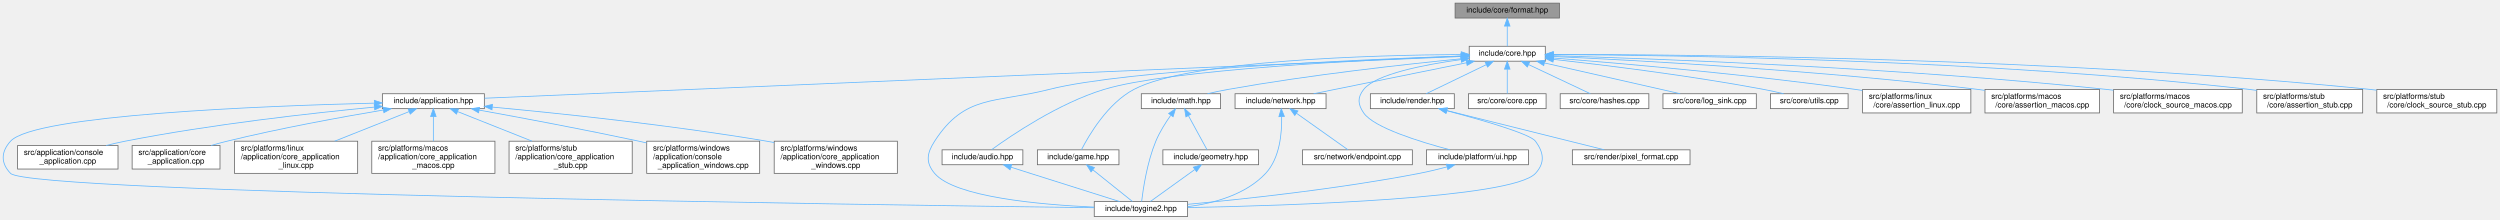
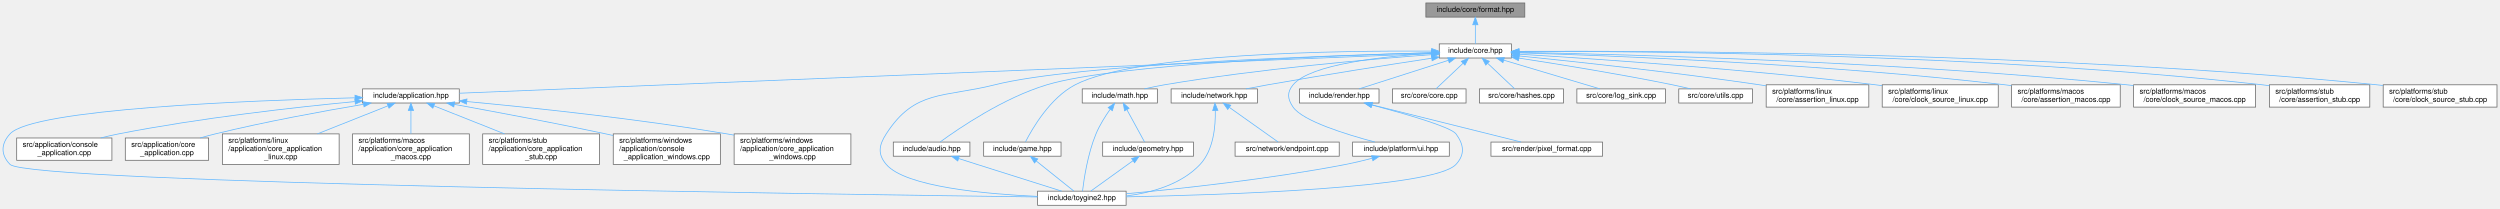
- <svg xmlns="http://www.w3.org/2000/svg" xmlns:xlink="http://www.w3.org/1999/xlink" width="3187pt" height="280pt" viewBox="0.00 0.00 3186.89 280.00">
+ <svg xmlns="http://www.w3.org/2000/svg" xmlns:xlink="http://www.w3.org/1999/xlink" width="3361pt" height="280pt" viewBox="0.00 0.00 3360.89 280.00">
  <g id="page0,1_graph0" class="graph" transform="scale(1 1) rotate(0) translate(4 276)">
    <g id="Node000001" class="node">
      <g id="a_Node000001">
        <a xlink:title="Format functions for substituting arguments into {} and {N} placeholders.">
-           <polygon fill="#999999" stroke="#666666" points="1983.89,-272 1850.89,-272 1850.89,-253 1983.89,-253 1983.89,-272" />
-           <text text-anchor="middle" x="1917.39" y="-260" font-family="Helvetica,sans-Serif" font-size="10.00">include/core/format.hpp</text>
+           <polygon fill="#999999" stroke="#666666" points="2045.89,-272 1912.89,-272 1912.89,-253 2045.89,-253 2045.89,-272" />
+           <text text-anchor="middle" x="1979.39" y="-260" font-family="Helvetica,sans-Serif" font-size="10.00">include/core/format.hpp</text>
        </a>
      </g>
    </g>
    <g id="Node000002" class="node">
      <g id="a_Node000002">
        <a xlink:href="../../da/d47/core_8hpp.html" target="_top" xlink:title="Umbrella header for the engine core module.">
-           <polygon fill="white" stroke="#666666" points="1965.89,-217 1868.89,-217 1868.89,-198 1965.89,-198 1965.89,-217" />
-           <text text-anchor="middle" x="1917.39" y="-205" font-family="Helvetica,sans-Serif" font-size="10.00">include/core.hpp</text>
+           <polygon fill="white" stroke="#666666" points="2027.89,-217 1930.89,-217 1930.89,-198 2027.89,-198 2027.89,-217" />
+           <text text-anchor="middle" x="1979.39" y="-205" font-family="Helvetica,sans-Serif" font-size="10.00">include/core.hpp</text>
        </a>
      </g>
    </g>
    <g id="edge1_Node000001_Node000002" class="edge">
      <g id="a_edge1_Node000001_Node000002">
        <a xlink:title=" ">
-           <path fill="none" stroke="#63b8ff" d="M1917.39,-242.66C1917.39,-233.93 1917.39,-223.99 1917.39,-217.09" />
-           <polygon fill="#63b8ff" stroke="#63b8ff" points="1913.89,-242.75 1917.39,-252.75 1920.89,-242.75 1913.89,-242.75" />
+           <path fill="none" stroke="#63b8ff" d="M1979.39,-242.66C1979.39,-233.93 1979.39,-223.99 1979.39,-217.09" />
+           <polygon fill="#63b8ff" stroke="#63b8ff" points="1975.89,-242.75 1979.39,-252.75 1982.89,-242.75 1975.89,-242.75" />
        </a>
      </g>
    </g>
    <g id="Node000003" class="node">
      <g id="a_Node000003">
        <a xlink:href="../../d4/d01/application_8hpp.html" target="_top" xlink:title="Umbrella header for the application module.">
          <polygon fill="white" stroke="#666666" points="613.39,-156.5 483.39,-156.5 483.39,-137.5 613.39,-137.5 613.39,-156.5" />
          <text text-anchor="middle" x="548.39" y="-144.5" font-family="Helvetica,sans-Serif" font-size="10.00">include/application.hpp</text>
        </a>
      </g>
    </g>
    <g id="edge2_Node000002_Node000003" class="edge">
      <g id="a_edge2_Node000002_Node000003">
        <a xlink:title=" ">
-           <path fill="none" stroke="#63b8ff" d="M1858.5,-203.98C1635.92,-194.47 846.83,-160.75 613.7,-150.79" />
-           <polygon fill="#63b8ff" stroke="#63b8ff" points="1858.52,-207.49 1868.66,-204.42 1858.82,-200.49 1858.52,-207.49" />
+           <path fill="none" stroke="#63b8ff" d="M1920.37,-204.09C1690.28,-194.68 854.31,-160.51 613.63,-150.67" />
+           <polygon fill="#63b8ff" stroke="#63b8ff" points="1920.41,-207.59 1930.54,-204.5 1920.69,-200.6 1920.41,-207.59" />
        </a>
      </g>
    </g>
    <g id="Node000004" class="node">
      <g id="a_Node000004">
        <a xlink:href="../../d8/d8c/toygine2_8hpp.html" target="_top" xlink:title="Main umbrella header for the engine.">
          <polygon fill="white" stroke="#666666" points="1509.89,-19 1390.89,-19 1390.89,0 1509.89,0 1509.89,-19" />
          <text text-anchor="middle" x="1450.39" y="-7" font-family="Helvetica,sans-Serif" font-size="10.00">include/toygine2.hpp</text>
        </a>
      </g>
    </g>
    <g id="edge27_Node000002_Node000004" class="edge">
      <g id="a_edge27_Node000002_Node000004">
        <a xlink:title=" ">
-           <path fill="none" stroke="#63b8ff" d="M1858.29,-204.6C1730.38,-200.07 1431.48,-187.08 1333.39,-162 1264.39,-144.36 1226,-155.83 1187.39,-96 1177.5,-80.69 1175.62,-68.92 1187.39,-55 1212.9,-24.8 1321.38,-15.09 1390.8,-11.97" />
-           <polygon fill="#63b8ff" stroke="#63b8ff" points="1858.55,-208.11 1868.67,-204.96 1858.79,-201.12 1858.55,-208.11" />
+           <path fill="none" stroke="#63b8ff" d="M1920.45,-205.11C1782.82,-201.43 1443.62,-189.76 1333.39,-162 1264.33,-144.61 1226,-155.83 1187.39,-96 1177.5,-80.69 1175.62,-68.92 1187.39,-55 1212.9,-24.8 1321.38,-15.09 1390.8,-11.97" />
+           <polygon fill="#63b8ff" stroke="#63b8ff" points="1920.7,-208.62 1930.79,-205.38 1920.89,-201.62 1920.7,-208.62" />
        </a>
      </g>
    </g>
    <g id="Node000012" class="node">
      <g id="a_Node000012">
        <a xlink:href="../../d1/d71/audio_8hpp.html" target="_top" xlink:title="Umbrella header for the audio module.">
          <polygon fill="white" stroke="#666666" points="1299.89,-85 1196.89,-85 1196.89,-66 1299.89,-66 1299.89,-85" />
          <text text-anchor="middle" x="1248.39" y="-73" font-family="Helvetica,sans-Serif" font-size="10.00">include/audio.hpp</text>
        </a>
      </g>
    </g>
    <g id="edge11_Node000002_Node000012" class="edge">
      <g id="a_edge11_Node000002_Node000012">
        <a xlink:title=" ">
-           <path fill="none" stroke="#63b8ff" d="M1858.61,-204.48C1742.36,-199.97 1487.09,-187.46 1403.39,-162 1345.46,-144.39 1284.9,-103.25 1260.06,-85.22" />
-           <polygon fill="#63b8ff" stroke="#63b8ff" points="1858.62,-207.98 1868.74,-204.86 1858.88,-200.98 1858.62,-207.98" />
+           <path fill="none" stroke="#63b8ff" d="M1920.48,-205.11C1793.75,-201.61 1498.95,-190.58 1403.39,-162 1345.38,-144.65 1284.86,-103.37 1260.05,-85.27" />
+           <polygon fill="#63b8ff" stroke="#63b8ff" points="1920.67,-208.62 1930.76,-205.39 1920.86,-201.62 1920.67,-208.62" />
        </a>
      </g>
    </g>
    <g id="Node000013" class="node">
      <g id="a_Node000013">
        <a xlink:href="../../d8/d39/game_8hpp.html" target="_top" xlink:title="Umbrella header for the game module.">
          <polygon fill="white" stroke="#666666" points="1422.39,-85 1318.39,-85 1318.39,-66 1422.39,-66 1422.39,-85" />
          <text text-anchor="middle" x="1370.39" y="-73" font-family="Helvetica,sans-Serif" font-size="10.00">include/game.hpp</text>
        </a>
      </g>
    </g>
    <g id="edge13_Node000002_Node000013" class="edge">
      <g id="a_edge13_Node000002_Node000013">
        <a xlink:title=" ">
-           <path fill="none" stroke="#63b8ff" d="M1858.76,-206.54C1747.92,-205.72 1512.39,-199.47 1441.39,-162 1407.77,-144.26 1383.85,-103.19 1374.6,-85.2" />
-           <polygon fill="#63b8ff" stroke="#63b8ff" points="1858.74,-210.04 1868.76,-206.6 1858.78,-203.04 1858.74,-210.04" />
+           <path fill="none" stroke="#63b8ff" d="M1920.34,-207.29C1798.42,-208.02 1523.37,-204.7 1441.39,-162 1407.67,-144.44 1383.8,-103.28 1374.59,-85.23" />
+           <polygon fill="#63b8ff" stroke="#63b8ff" points="1920.63,-210.79 1930.6,-207.22 1920.58,-203.79 1920.63,-210.79" />
        </a>
      </g>
    </g>
    <g id="Node000014" class="node">
      <g id="a_Node000014">
        <a xlink:href="../../d4/d78/math_8hpp.html" target="_top" xlink:title="Umbrella header for the math module.">
          <polygon fill="white" stroke="#666666" points="1551.89,-156.5 1450.89,-156.5 1450.89,-137.5 1551.89,-137.5 1551.89,-156.5" />
          <text text-anchor="middle" x="1501.39" y="-144.5" font-family="Helvetica,sans-Serif" font-size="10.00">include/math.hpp</text>
        </a>
      </g>
    </g>
    <g id="edge15_Node000002_Node000014" class="edge">
      <g id="a_edge15_Node000002_Node000014">
        <a xlink:title=" ">
-           <path fill="none" stroke="#63b8ff" d="M1858.71,-201.07C1787.91,-194.08 1665.41,-180.59 1561.39,-162 1552.86,-160.48 1543.72,-158.52 1535.21,-156.55" />
-           <polygon fill="#63b8ff" stroke="#63b8ff" points="1858.48,-204.56 1868.77,-202.05 1859.16,-197.6 1858.48,-204.56" />
+           <path fill="none" stroke="#63b8ff" d="M1920.83,-202.55C1839.7,-196.57 1688.7,-183.55 1561.39,-162 1552.63,-160.52 1543.25,-158.53 1534.56,-156.51" />
+           <polygon fill="#63b8ff" stroke="#63b8ff" points="1920.62,-206.05 1930.85,-203.28 1921.13,-199.07 1920.62,-206.05" />
        </a>
      </g>
    </g>
    <g id="Node000016" class="node">
      <g id="a_Node000016">
        <a xlink:href="../../d6/d67/network_8hpp.html" target="_top" xlink:title="Umbrella header for the network module.">
          <polygon fill="white" stroke="#666666" points="1686.39,-156.5 1570.39,-156.5 1570.39,-137.5 1686.39,-137.5 1686.39,-156.5" />
          <text text-anchor="middle" x="1628.39" y="-144.5" font-family="Helvetica,sans-Serif" font-size="10.00">include/network.hpp</text>
        </a>
      </g>
    </g>
    <g id="edge19_Node000002_Node000016" class="edge">
      <g id="a_edge19_Node000002_Node000016">
        <a xlink:title=" ">
-           <path fill="none" stroke="#63b8ff" d="M1865.33,-195.96C1809.54,-184.67 1722.06,-166.96 1670.46,-156.52" />
-           <polygon fill="#63b8ff" stroke="#63b8ff" points="1864.87,-199.44 1875.36,-197.99 1866.26,-192.58 1864.87,-199.44" />
+           <path fill="none" stroke="#63b8ff" d="M1920.48,-197.7C1863.95,-189.11 1776.21,-175.41 1700.39,-162 1690.86,-160.31 1680.64,-158.4 1670.98,-156.53" />
+           <polygon fill="#63b8ff" stroke="#63b8ff" points="1920.25,-201.2 1930.67,-199.24 1921.3,-194.28 1920.25,-201.2" />
        </a>
      </g>
    </g>
    <g id="Node000018" class="node">
      <g id="a_Node000018">
        <a xlink:href="../../de/dd6/ui_8hpp.html" target="_top" xlink:title="Umbrella header for platform UI types.">
          <polygon fill="white" stroke="#666666" points="1944.39,-85 1814.39,-85 1814.39,-66 1944.39,-66 1944.39,-85" />
          <text text-anchor="middle" x="1879.39" y="-73" font-family="Helvetica,sans-Serif" font-size="10.00">include/platform/ui.hpp</text>
        </a>
      </g>
    </g>
    <g id="edge22_Node000002_Node000018" class="edge">
      <g id="a_edge22_Node000002_Node000018">
        <a xlink:title=" ">
-           <path fill="none" stroke="#63b8ff" d="M1858.35,-200.03C1810.88,-193.47 1749.68,-181.46 1734.39,-162 1726.15,-151.52 1726.83,-142.98 1734.39,-132 1747.22,-113.35 1805.65,-95.27 1844.31,-85.05" />
-           <polygon fill="#63b8ff" stroke="#63b8ff" points="1858.18,-203.54 1868.55,-201.39 1859.1,-196.6 1858.18,-203.54" />
+           <path fill="none" stroke="#63b8ff" d="M1920.7,-204.22C1855.91,-200.33 1757.66,-189.88 1734.39,-162 1725.84,-151.76 1726.83,-142.98 1734.39,-132 1747.22,-113.35 1805.65,-95.27 1844.31,-85.05" />
+           <polygon fill="#63b8ff" stroke="#63b8ff" points="1920.61,-207.72 1930.8,-204.79 1921.01,-200.74 1920.61,-207.72" />
        </a>
      </g>
    </g>
    <g id="Node000019" class="node">
      <g id="a_Node000019">
        <a xlink:href="../../d6/d4b/render_8hpp.html" target="_top" xlink:title="Umbrella header for the render module.">
          <polygon fill="white" stroke="#666666" points="1849.89,-156.5 1742.89,-156.5 1742.89,-137.5 1849.89,-137.5 1849.89,-156.5" />
          <text text-anchor="middle" x="1796.39" y="-144.5" font-family="Helvetica,sans-Serif" font-size="10.00">include/render.hpp</text>
        </a>
      </g>
    </g>
    <g id="edge24_Node000002_Node000019" class="edge">
      <g id="a_edge24_Node000002_Node000019">
        <a xlink:title=" ">
-           <path fill="none" stroke="#63b8ff" d="M1890.77,-193.63C1867.44,-182.35 1834.17,-166.27 1814,-156.52" />
-           <polygon fill="#63b8ff" stroke="#63b8ff" points="1889.26,-196.79 1899.79,-197.99 1892.31,-190.49 1889.26,-196.79" />
+           <path fill="none" stroke="#63b8ff" d="M1942.84,-194.82C1907.44,-183.5 1854.62,-166.62 1823.03,-156.52" />
+           <polygon fill="#63b8ff" stroke="#63b8ff" points="1942.18,-198.28 1952.78,-197.99 1944.32,-191.61 1942.18,-198.28" />
        </a>
      </g>
    </g>
    <g id="Node000021" class="node">
      <g id="a_Node000021">
        <a xlink:href="../../da/de0/core_8cpp.html" target="_top" xlink:title="Implementation of toy::initialize() and toy::deInitialize() lifecycle functions.">
          <polygon fill="white" stroke="#666666" points="1966.89,-156.5 1867.89,-156.5 1867.89,-137.5 1966.89,-137.5 1966.89,-156.5" />
          <text text-anchor="middle" x="1917.39" y="-144.5" font-family="Helvetica,sans-Serif" font-size="10.00">src/core/core.cpp</text>
        </a>
      </g>
    </g>
    <g id="edge28_Node000002_Node000021" class="edge">
      <g id="a_edge28_Node000002_Node000021">
        <a xlink:title=" ">
-           <path fill="none" stroke="#63b8ff" d="M1917.39,-187.66C1917.39,-177.24 1917.39,-164.8 1917.39,-156.67" />
-           <polygon fill="#63b8ff" stroke="#63b8ff" points="1913.89,-187.87 1917.39,-197.87 1920.89,-187.87 1913.89,-187.87" />
+           <path fill="none" stroke="#63b8ff" d="M1962.86,-190.91C1951.24,-179.94 1936.11,-165.67 1926.57,-156.67" />
+           <polygon fill="#63b8ff" stroke="#63b8ff" points="1960.56,-193.55 1970.24,-197.87 1965.37,-188.46 1960.56,-193.55" />
        </a>
      </g>
    </g>
    <g id="Node000022" class="node">
      <g id="a_Node000022">
        <a xlink:href="../../db/d2d/hashes_8cpp.html" target="_top" xlink:title="Table-driven implementations of toy::crc8(), toy::crc16(), and toy::crc32().">
          <polygon fill="white" stroke="#666666" points="2097.89,-156.5 1984.89,-156.5 1984.89,-137.5 2097.89,-137.5 2097.89,-156.5" />
          <text text-anchor="middle" x="2041.39" y="-144.5" font-family="Helvetica,sans-Serif" font-size="10.00">src/core/hashes.cpp</text>
        </a>
      </g>
    </g>
    <g id="edge29_Node000002_Node000022" class="edge">
      <g id="a_edge29_Node000002_Node000022">
        <a xlink:title=" ">
-           <path fill="none" stroke="#63b8ff" d="M1944.66,-193.63C1968.57,-182.35 2002.66,-166.27 2023.33,-156.52" />
-           <polygon fill="#63b8ff" stroke="#63b8ff" points="1942.97,-190.56 1935.42,-197.99 1945.95,-196.89 1942.97,-190.56" />
+           <path fill="none" stroke="#63b8ff" d="M1995.91,-190.91C2007.53,-179.94 2022.66,-165.67 2032.2,-156.67" />
+           <polygon fill="#63b8ff" stroke="#63b8ff" points="1993.41,-188.46 1988.53,-197.87 1998.21,-193.55 1993.41,-188.46" />
        </a>
      </g>
    </g>
    <g id="Node000023" class="node">
      <g id="a_Node000023">
        <a xlink:href="../../d2/d51/log__sink_8cpp.html" target="_top" xlink:title="Out-of-line definitions for toy::log::ISink.">
          <polygon fill="white" stroke="#666666" points="2234.89,-156.5 2115.89,-156.5 2115.89,-137.5 2234.89,-137.5 2234.89,-156.5" />
          <text text-anchor="middle" x="2175.39" y="-144.5" font-family="Helvetica,sans-Serif" font-size="10.00">src/core/log_sink.cpp</text>
        </a>
      </g>
    </g>
    <g id="edge30_Node000002_Node000023" class="edge">
      <g id="a_edge30_Node000002_Node000023">
        <a xlink:title=" ">
-           <path fill="none" stroke="#63b8ff" d="M1964.79,-195.75C2014.63,-184.45 2092.04,-166.9 2137.82,-156.52" />
-           <polygon fill="#63b8ff" stroke="#63b8ff" points="1963.88,-192.37 1954.9,-197.99 1965.43,-199.2 1963.88,-192.37" />
+           <path fill="none" stroke="#63b8ff" d="M2017.55,-195.11C2055.46,-183.79 2112.72,-166.7 2146.85,-156.52" />
+           <polygon fill="#63b8ff" stroke="#63b8ff" points="2016.47,-191.78 2007.89,-197.99 2018.47,-198.49 2016.47,-191.78" />
        </a>
      </g>
    </g>
    <g id="Node000024" class="node">
      <g id="a_Node000024">
        <a xlink:href="../../de/d06/utils_8cpp.html" target="_top" xlink:title="Definitions for string, encoding, and number utilities declared in core/utils.hpp.">
          <polygon fill="white" stroke="#666666" points="2351.89,-156.5 2252.89,-156.5 2252.89,-137.5 2351.89,-137.5 2351.89,-156.5" />
          <text text-anchor="middle" x="2302.39" y="-144.5" font-family="Helvetica,sans-Serif" font-size="10.00">src/core/utils.cpp</text>
        </a>
      </g>
    </g>
    <g id="edge31_Node000002_Node000024" class="edge">
      <g id="a_edge31_Node000002_Node000024">
        <a xlink:title=" ">
-           <path fill="none" stroke="#63b8ff" d="M1976.27,-200.31C2041.96,-192.98 2151.26,-179.53 2244.39,-162 2252.63,-160.45 2261.47,-158.48 2269.69,-156.51" />
-           <polygon fill="#63b8ff" stroke="#63b8ff" points="1975.67,-196.86 1966.11,-201.43 1976.44,-203.81 1975.67,-196.86" />
+           <path fill="none" stroke="#63b8ff" d="M2037.98,-197.87C2091.83,-189.66 2173.75,-176.44 2244.39,-162 2252.3,-160.38 2260.78,-158.45 2268.74,-156.55" />
+           <polygon fill="#63b8ff" stroke="#63b8ff" points="2037.29,-194.44 2027.93,-199.4 2038.34,-201.36 2037.29,-194.44" />
        </a>
      </g>
    </g>
    <g id="Node000025" class="node">
      <g id="a_Node000025">
        <a xlink:href="../../df/de5/assertion__linux_8cpp.html" target="_top" xlink:title="Linux implementation of the toy::assertion crash handler and stack trace capture.">
          <polygon fill="white" stroke="#666666" points="2508.39,-162 2370.39,-162 2370.39,-132 2508.39,-132 2508.39,-162" />
          <text text-anchor="start" x="2378.39" y="-150" font-family="Helvetica,sans-Serif" font-size="10.00">src/platforms/linux</text>
          <text text-anchor="middle" x="2439.39" y="-139" font-family="Helvetica,sans-Serif" font-size="10.00">/core/assertion_linux.cpp</text>
        </a>
      </g>
    </g>
    <g id="edge32_Node000002_Node000025" class="edge">
      <g id="a_edge32_Node000002_Node000025">
        <a xlink:title=" ">
-           <path fill="none" stroke="#63b8ff" d="M1976.15,-202.07C2061.3,-195.33 2223.88,-181.2 2361.39,-162 2364.25,-161.6 2367.16,-161.17 2370.11,-160.72" />
-           <polygon fill="#63b8ff" stroke="#63b8ff" points="1975.85,-198.59 1966.15,-202.86 1976.4,-205.56 1975.85,-198.59" />
+           <path fill="none" stroke="#63b8ff" d="M2038.26,-200.78C2113.41,-193.22 2247.36,-178.86 2361.39,-162 2364.24,-161.58 2367.16,-161.13 2370.1,-160.66" />
+           <polygon fill="#63b8ff" stroke="#63b8ff" points="2037.66,-197.32 2028.05,-201.8 2038.35,-204.29 2037.66,-197.32" />
        </a>
      </g>
    </g>
    <g id="Node000026" class="node">
      <g id="a_Node000026">
-         <a xlink:href="../../d5/d5a/assertion__macos_8cpp.html" target="_top" xlink:title="macOS implementation of the toy::assertion crash handler and stack trace capture.">
-           <polygon fill="white" stroke="#666666" points="2672.39,-162 2526.39,-162 2526.39,-132 2672.39,-132 2672.39,-162" />
-           <text text-anchor="start" x="2534.39" y="-150" font-family="Helvetica,sans-Serif" font-size="10.00">src/platforms/macos</text>
-           <text text-anchor="middle" x="2599.39" y="-139" font-family="Helvetica,sans-Serif" font-size="10.00">/core/assertion_macos.cpp</text>
+         <a xlink:href="../../d4/d42/clock__source__linux_8cpp.html" target="_top" xlink:title="Linux implementations of toy::chrono::ClockSource and toy::chrono::SteadyClock.">
+           <polygon fill="white" stroke="#666666" points="2682.39,-162 2526.39,-162 2526.39,-132 2682.39,-132 2682.39,-162" />
+           <text text-anchor="start" x="2534.39" y="-150" font-family="Helvetica,sans-Serif" font-size="10.00">src/platforms/linux</text>
+           <text text-anchor="middle" x="2604.39" y="-139" font-family="Helvetica,sans-Serif" font-size="10.00">/core/clock_source_linux.cpp</text>
        </a>
      </g>
    </g>
    <g id="edge33_Node000002_Node000026" class="edge">
      <g id="a_edge33_Node000002_Node000026">
        <a xlink:title=" ">
-           <path fill="none" stroke="#63b8ff" d="M1976.16,-204C2083.82,-199 2319.77,-186.14 2517.39,-162 2520.25,-161.65 2523.17,-161.27 2526.12,-160.86" />
-           <polygon fill="#63b8ff" stroke="#63b8ff" points="1975.98,-200.5 1966.15,-204.46 1976.3,-207.5 1975.98,-200.5" />
+           <path fill="none" stroke="#63b8ff" d="M2038.22,-203.12C2137.32,-197.1 2343.74,-183.12 2517.39,-162 2520.27,-161.65 2523.21,-161.27 2526.17,-160.88" />
+           <polygon fill="#63b8ff" stroke="#63b8ff" points="2037.88,-199.64 2028.11,-203.73 2038.3,-206.62 2037.88,-199.64" />
        </a>
      </g>
    </g>
    <g id="Node000027" class="node">
      <g id="a_Node000027">
-         <a xlink:href="../../d6/d9a/clock__source__macos_8cpp.html" target="_top" xlink:title="macOS implementations of toy::chrono::ClockSource and toy::chrono::SteadyClock.">
-           <polygon fill="white" stroke="#666666" points="2854.39,-162 2690.39,-162 2690.39,-132 2854.39,-132 2854.39,-162" />
-           <text text-anchor="start" x="2698.39" y="-150" font-family="Helvetica,sans-Serif" font-size="10.00">src/platforms/macos</text>
-           <text text-anchor="middle" x="2772.39" y="-139" font-family="Helvetica,sans-Serif" font-size="10.00">/core/clock_source_macos.cpp</text>
+         <a xlink:href="../../d5/d5a/assertion__macos_8cpp.html" target="_top" xlink:title="macOS implementation of the toy::assertion crash handler and stack trace capture.">
+           <polygon fill="white" stroke="#666666" points="2846.39,-162 2700.39,-162 2700.39,-132 2846.39,-132 2846.39,-162" />
+           <text text-anchor="start" x="2708.39" y="-150" font-family="Helvetica,sans-Serif" font-size="10.00">src/platforms/macos</text>
+           <text text-anchor="middle" x="2773.39" y="-139" font-family="Helvetica,sans-Serif" font-size="10.00">/core/assertion_macos.cpp</text>
        </a>
      </g>
    </g>
    <g id="edge34_Node000002_Node000027" class="edge">
      <g id="a_edge34_Node000002_Node000027">
        <a xlink:title=" ">
-           <path fill="none" stroke="#63b8ff" d="M1976.24,-204.97C2104.62,-201.21 2419.28,-189.73 2681.39,-162 2684.25,-161.7 2687.16,-161.37 2690.09,-161.02" />
-           <polygon fill="#63b8ff" stroke="#63b8ff" points="1976.12,-201.47 1966.23,-205.26 1976.33,-208.47 1976.12,-201.47" />
+           <path fill="none" stroke="#63b8ff" d="M2038.13,-204.95C2160.17,-201.26 2449.92,-190.08 2691.39,-162 2694.25,-161.67 2697.18,-161.3 2700.12,-160.91" />
+           <polygon fill="#63b8ff" stroke="#63b8ff" points="2037.78,-201.46 2027.89,-205.25 2037.99,-208.45 2037.78,-201.46" />
        </a>
      </g>
    </g>
    <g id="Node000028" class="node">
      <g id="a_Node000028">
-         <a xlink:href="../../d7/d90/assertion__stub_8cpp.html" target="_top" xlink:title="Stub definitions for the assertion callback API declared in core/assertion.hpp.">
-           <polygon fill="white" stroke="#666666" points="3007.89,-162 2872.89,-162 2872.89,-132 3007.89,-132 3007.89,-162" />
-           <text text-anchor="start" x="2880.89" y="-150" font-family="Helvetica,sans-Serif" font-size="10.00">src/platforms/stub</text>
-           <text text-anchor="middle" x="2940.39" y="-139" font-family="Helvetica,sans-Serif" font-size="10.00">/core/assertion_stub.cpp</text>
+         <a xlink:href="../../d6/d9a/clock__source__macos_8cpp.html" target="_top" xlink:title="macOS implementations of toy::chrono::ClockSource and toy::chrono::SteadyClock.">
+           <polygon fill="white" stroke="#666666" points="3028.39,-162 2864.39,-162 2864.39,-132 3028.39,-132 3028.39,-162" />
+           <text text-anchor="start" x="2872.39" y="-150" font-family="Helvetica,sans-Serif" font-size="10.00">src/platforms/macos</text>
+           <text text-anchor="middle" x="2946.39" y="-139" font-family="Helvetica,sans-Serif" font-size="10.00">/core/clock_source_macos.cpp</text>
        </a>
      </g>
    </g>
    <g id="edge35_Node000002_Node000028" class="edge">
      <g id="a_edge35_Node000002_Node000028">
        <a xlink:title=" ">
-           <path fill="none" stroke="#63b8ff" d="M1976.35,-206.44C2125.43,-205.71 2529.36,-200.05 2863.39,-162 2866.49,-161.65 2869.66,-161.24 2872.85,-160.8" />
-           <polygon fill="#63b8ff" stroke="#63b8ff" points="1976.04,-202.94 1966.06,-206.49 1976.07,-209.94 1976.04,-202.94" />
+           <path fill="none" stroke="#63b8ff" d="M2038.11,-205.58C2179.29,-202.92 2548.71,-193.3 2855.39,-162 2858.25,-161.71 2861.16,-161.39 2864.09,-161.04" />
+           <polygon fill="#63b8ff" stroke="#63b8ff" points="2037.88,-202.08 2027.95,-205.77 2038.01,-209.08 2037.88,-202.08" />
        </a>
      </g>
    </g>
    <g id="Node000029" class="node">
      <g id="a_Node000029">
-         <a xlink:href="../../d4/dbf/clock__source__stub_8cpp.html" target="_top" xlink:title="Stub implementations of toy::chrono::ClockSource and toy::chrono::SteadyClock.">
-           <polygon fill="white" stroke="#666666" points="3178.89,-162 3025.89,-162 3025.89,-132 3178.89,-132 3178.89,-162" />
-           <text text-anchor="start" x="3033.89" y="-150" font-family="Helvetica,sans-Serif" font-size="10.00">src/platforms/stub</text>
-           <text text-anchor="middle" x="3102.39" y="-139" font-family="Helvetica,sans-Serif" font-size="10.00">/core/clock_source_stub.cpp</text>
+         <a xlink:href="../../d7/d90/assertion__stub_8cpp.html" target="_top" xlink:title="Stub definitions for the assertion callback API declared in core/assertion.hpp.">
+           <polygon fill="white" stroke="#666666" points="3181.89,-162 3046.89,-162 3046.89,-132 3181.89,-132 3181.89,-162" />
+           <text text-anchor="start" x="3054.89" y="-150" font-family="Helvetica,sans-Serif" font-size="10.00">src/platforms/stub</text>
+           <text text-anchor="middle" x="3114.39" y="-139" font-family="Helvetica,sans-Serif" font-size="10.00">/core/assertion_stub.cpp</text>
        </a>
      </g>
    </g>
    <g id="edge36_Node000002_Node000029" class="edge">
      <g id="a_edge36_Node000002_Node000029">
        <a xlink:title=" ">
-           <path fill="none" stroke="#63b8ff" d="M1976.47,-206.66C2141.52,-206.54 2621.32,-202.47 3017.39,-162 3020.06,-161.73 3022.79,-161.42 3025.53,-161.09" />
-           <polygon fill="#63b8ff" stroke="#63b8ff" points="1976.06,-203.16 1966.06,-206.66 1976.06,-210.16 1976.06,-203.16" />
+           <path fill="none" stroke="#63b8ff" d="M2038.22,-206.86C2198.88,-207.24 2658.36,-204.22 3037.39,-162 3040.49,-161.65 3043.66,-161.26 3046.86,-160.82" />
+           <polygon fill="#63b8ff" stroke="#63b8ff" points="2038.09,-203.36 2028.08,-206.83 2038.07,-210.36 2038.09,-203.36" />
+         </a>
+       </g>
+     </g>
+     <g id="Node000030" class="node">
+       <g id="a_Node000030">
+         <a xlink:href="../../d4/dbf/clock__source__stub_8cpp.html" target="_top" xlink:title="Stub implementations of toy::chrono::ClockSource and toy::chrono::SteadyClock.">
+           <polygon fill="white" stroke="#666666" points="3352.89,-162 3199.89,-162 3199.89,-132 3352.89,-132 3352.89,-162" />
+           <text text-anchor="start" x="3207.89" y="-150" font-family="Helvetica,sans-Serif" font-size="10.00">src/platforms/stub</text>
+           <text text-anchor="middle" x="3276.39" y="-139" font-family="Helvetica,sans-Serif" font-size="10.00">/core/clock_source_stub.cpp</text>
+         </a>
+       </g>
+     </g>
+     <g id="edge37_Node000002_Node000030" class="edge">
+       <g id="a_edge37_Node000002_Node000030">
+         <a xlink:title=" ">
+           <path fill="none" stroke="#63b8ff" d="M2038.09,-206.97C2213.63,-207.82 2749.74,-206.3 3191.39,-162 3194.06,-161.73 3196.79,-161.43 3199.53,-161.11" />
+           <polygon fill="#63b8ff" stroke="#63b8ff" points="2038.05,-203.47 2028.03,-206.92 2038.01,-210.47 2038.05,-203.47" />
        </a>
      </g>
    </g>
    <g id="edge3_Node000003_Node000004" class="edge">
      <g id="a_edge3_Node000003_Node000004">
        <a xlink:title=" ">
          <path fill="none" stroke="#63b8ff" d="M472.97,-144.52C332.01,-140.96 40,-129.58 9.39,-96 -2.89,-82.53 -3.3,-68.08 9.39,-55 33.81,-29.81 1121.17,-14.61 1390.51,-11.22" />
          <polygon fill="#63b8ff" stroke="#63b8ff" points="473.18,-148.02 483.26,-144.77 473.35,-141.03 473.18,-148.02" />
        </a>
      </g>
    </g>
    <g id="Node000005" class="node">
      <g id="a_Node000005">
        <a xlink:href="../../db/db6/console__application_8cpp.html" target="_top" xlink:title="Implementations for toy::application::ConsoleApplication.">
          <polygon fill="white" stroke="#666666" points="146.39,-90.5 18.39,-90.5 18.39,-60.5 146.39,-60.5 146.39,-90.5" />
          <text text-anchor="start" x="26.39" y="-78.5" font-family="Helvetica,sans-Serif" font-size="10.00">src/application/console</text>
          <text text-anchor="middle" x="82.39" y="-67.5" font-family="Helvetica,sans-Serif" font-size="10.00">_application.cpp</text>
        </a>
      </g>
    </g>
    <g id="edge4_Node000003_Node000005" class="edge">
      <g id="a_edge4_Node000003_Node000005">
        <a xlink:title=" ">
          <path fill="none" stroke="#63b8ff" d="M472.88,-139.44C393.4,-131.82 264.87,-117.49 155.39,-96 147.53,-94.46 139.28,-92.55 131.26,-90.52" />
          <polygon fill="#63b8ff" stroke="#63b8ff" points="473,-142.96 483.28,-140.42 473.66,-135.99 473,-142.96" />
        </a>
      </g>
    </g>
    <g id="Node000006" class="node">
      <g id="a_Node000006">
        <a xlink:href="../../d0/dbb/core__application_8cpp.html" target="_top" xlink:title="Implementations for toy::application::CoreApplication.">
          <polygon fill="white" stroke="#666666" points="276.39,-90.5 164.39,-90.5 164.39,-60.5 276.39,-60.5 276.39,-90.5" />
          <text text-anchor="start" x="172.39" y="-78.5" font-family="Helvetica,sans-Serif" font-size="10.00">src/application/core</text>
          <text text-anchor="middle" x="220.39" y="-67.5" font-family="Helvetica,sans-Serif" font-size="10.00">_application.cpp</text>
        </a>
      </g>
    </g>
    <g id="edge5_Node000003_Node000006" class="edge">
      <g id="a_edge5_Node000003_Node000006">
        <a xlink:title=" ">
          <path fill="none" stroke="#63b8ff" d="M484.61,-135.78C431.11,-126.75 352.83,-112.48 285.39,-96 278.75,-94.38 271.78,-92.49 264.98,-90.54" />
          <polygon fill="#63b8ff" stroke="#63b8ff" points="484.2,-139.26 494.64,-137.46 485.36,-132.36 484.2,-139.26" />
        </a>
      </g>
    </g>
    <g id="Node000007" class="node">
      <g id="a_Node000007">
        <a xlink:href="../../d0/d8a/core__application__linux_8cpp.html" target="_top" xlink:title="Linux implementations of toy::application::CoreApplication via POSIX APIs.">
          <polygon fill="white" stroke="#666666" points="451.89,-96 294.89,-96 294.89,-55 451.89,-55 451.89,-96" />
          <text text-anchor="start" x="302.89" y="-84" font-family="Helvetica,sans-Serif" font-size="10.00">src/platforms/linux</text>
          <text text-anchor="start" x="302.89" y="-73" font-family="Helvetica,sans-Serif" font-size="10.00">/application/core_application</text>
          <text text-anchor="middle" x="373.39" y="-62" font-family="Helvetica,sans-Serif" font-size="10.00">_linux.cpp</text>
        </a>
      </g>
    </g>
    <g id="edge6_Node000003_Node000007" class="edge">
      <g id="a_edge6_Node000003_Node000007">
        <a xlink:title=" ">
          <path fill="none" stroke="#63b8ff" d="M517.48,-133.73C491.21,-123.29 453.02,-108.13 422.55,-96.03" />
          <polygon fill="#63b8ff" stroke="#63b8ff" points="516.34,-137.04 526.93,-137.48 518.93,-130.53 516.34,-137.04" />
        </a>
      </g>
    </g>
    <g id="Node000008" class="node">
      <g id="a_Node000008">
        <a xlink:href="../../d8/d89/core__application__macos_8cpp.html" target="_top" xlink:title="macOS implementations of toy::application::CoreApplication via POSIX APIs.">
          <polygon fill="white" stroke="#666666" points="626.89,-96 469.89,-96 469.89,-55 626.89,-55 626.89,-96" />
          <text text-anchor="start" x="477.89" y="-84" font-family="Helvetica,sans-Serif" font-size="10.00">src/platforms/macos</text>
          <text text-anchor="start" x="477.89" y="-73" font-family="Helvetica,sans-Serif" font-size="10.00">/application/core_application</text>
          <text text-anchor="middle" x="548.39" y="-62" font-family="Helvetica,sans-Serif" font-size="10.00">_macos.cpp</text>
        </a>
      </g>
    </g>
    <g id="edge7_Node000003_Node000008" class="edge">
      <g id="a_edge7_Node000003_Node000008">
        <a xlink:title=" ">
          <path fill="none" stroke="#63b8ff" d="M548.39,-127.38C548.39,-117.74 548.39,-105.96 548.39,-96.17" />
          <polygon fill="#63b8ff" stroke="#63b8ff" points="544.89,-127.48 548.39,-137.48 551.89,-127.48 544.89,-127.48" />
        </a>
      </g>
    </g>
    <g id="Node000009" class="node">
      <g id="a_Node000009">
        <a xlink:href="../../db/da8/core__application__stub_8cpp.html" target="_top" xlink:title="Stub implementation of toy::application::CoreApplication::sleep() for platforms without OS sleep supp...">
          <polygon fill="white" stroke="#666666" points="801.89,-96 644.89,-96 644.89,-55 801.89,-55 801.89,-96" />
          <text text-anchor="start" x="652.89" y="-84" font-family="Helvetica,sans-Serif" font-size="10.00">src/platforms/stub</text>
          <text text-anchor="start" x="652.89" y="-73" font-family="Helvetica,sans-Serif" font-size="10.00">/application/core_application</text>
          <text text-anchor="middle" x="723.39" y="-62" font-family="Helvetica,sans-Serif" font-size="10.00">_stub.cpp</text>
        </a>
      </g>
    </g>
    <g id="edge8_Node000003_Node000009" class="edge">
      <g id="a_edge8_Node000003_Node000009">
        <a xlink:title=" ">
          <path fill="none" stroke="#63b8ff" d="M579.29,-133.73C605.56,-123.29 643.75,-108.13 674.22,-96.03" />
          <polygon fill="#63b8ff" stroke="#63b8ff" points="577.85,-130.53 569.84,-137.48 580.43,-137.04 577.85,-130.53" />
        </a>
      </g>
    </g>
    <g id="Node000010" class="node">
      <g id="a_Node000010">
        <a xlink:href="../../df/dd0/console__application__windows_8cpp.html" target="_top" xlink:title="Windows console entry-point argument conversion from UTF-16 to UTF-8.">
          <polygon fill="white" stroke="#666666" points="964.39,-96 820.39,-96 820.39,-55 964.39,-55 964.39,-96" />
          <text text-anchor="start" x="828.39" y="-84" font-family="Helvetica,sans-Serif" font-size="10.00">src/platforms/windows</text>
          <text text-anchor="start" x="828.39" y="-73" font-family="Helvetica,sans-Serif" font-size="10.00">/application/console</text>
          <text text-anchor="middle" x="892.39" y="-62" font-family="Helvetica,sans-Serif" font-size="10.00">_application_windows.cpp</text>
        </a>
      </g>
    </g>
    <g id="edge9_Node000003_Node000010" class="edge">
      <g id="a_edge9_Node000003_Node000010">
        <a xlink:title=" ">
          <path fill="none" stroke="#63b8ff" d="M606.74,-135.64C659.93,-126.01 740.62,-110.94 810.39,-96 813.53,-95.33 816.75,-94.62 819.99,-93.9" />
          <polygon fill="#63b8ff" stroke="#63b8ff" points="606.02,-132.21 596.81,-137.43 607.27,-139.1 606.02,-132.21" />
        </a>
      </g>
    </g>
    <g id="Node000011" class="node">
      <g id="a_Node000011">
        <a xlink:href="../../dc/d2d/core__application__windows_8cpp.html" target="_top" xlink:title="Windows implementations of toy::application::CoreApplication via Win32 APIs.">
          <polygon fill="white" stroke="#666666" points="1139.89,-96 982.89,-96 982.89,-55 1139.89,-55 1139.89,-96" />
          <text text-anchor="start" x="990.89" y="-84" font-family="Helvetica,sans-Serif" font-size="10.00">src/platforms/windows</text>
          <text text-anchor="start" x="990.89" y="-73" font-family="Helvetica,sans-Serif" font-size="10.00">/application/core_application</text>
          <text text-anchor="middle" x="1061.39" y="-62" font-family="Helvetica,sans-Serif" font-size="10.00">_windows.cpp</text>
        </a>
      </g>
    </g>
    <g id="edge10_Node000003_Node000011" class="edge">
      <g id="a_edge10_Node000003_Node000011">
        <a xlink:title=" ">
          <path fill="none" stroke="#63b8ff" d="M623.58,-139.47C708.77,-131.53 851.61,-116.6 973.39,-96 976.47,-95.48 979.61,-94.92 982.78,-94.33" />
          <polygon fill="#63b8ff" stroke="#63b8ff" points="623.11,-136 613.48,-140.4 623.76,-142.97 623.11,-136" />
        </a>
      </g>
    </g>
    <g id="edge12_Node000012_Node000004" class="edge">
      <g id="a_edge12_Node000012_Node000004">
        <a xlink:title=" ">
          <path fill="none" stroke="#63b8ff" d="M1284.71,-62.86C1292.83,-60.27 1301.4,-57.54 1309.39,-55 1349.02,-42.41 1394.95,-27.93 1423.35,-19" />
          <polygon fill="#63b8ff" stroke="#63b8ff" points="1283.56,-59.56 1275.1,-65.94 1285.69,-66.22 1283.56,-59.56" />
        </a>
      </g>
    </g>
    <g id="edge14_Node000013_Node000004" class="edge">
      <g id="a_edge14_Node000013_Node000004">
        <a xlink:title=" ">
          <path fill="none" stroke="#63b8ff" d="M1389.15,-59.49C1404.81,-46.96 1426.59,-29.54 1439.51,-19.2" />
          <polygon fill="#63b8ff" stroke="#63b8ff" points="1386.8,-56.89 1381.17,-65.87 1391.17,-62.35 1386.8,-56.89" />
        </a>
      </g>
    </g>
    <g id="edge18_Node000014_Node000004" class="edge">
      <g id="a_edge18_Node000014_Node000004">
        <a xlink:title=" ">
          <path fill="none" stroke="#63b8ff" d="M1488.39,-129.01C1481.83,-119.71 1474.25,-107.71 1469.39,-96 1458.24,-69.18 1453.15,-34.79 1451.28,-19.05" />
          <polygon fill="#63b8ff" stroke="#63b8ff" points="1485.74,-131.32 1494.47,-137.32 1491.38,-127.18 1485.74,-131.32" />
        </a>
      </g>
    </g>
    <g id="Node000015" class="node">
      <g id="a_Node000015">
        <a xlink:href="../../db/dbb/geometry_8hpp.html" target="_top" xlink:title="Umbrella header for the geometry module.">
          <polygon fill="white" stroke="#666666" points="1600.39,-85 1478.39,-85 1478.39,-66 1600.39,-66 1600.39,-85" />
          <text text-anchor="middle" x="1539.39" y="-73" font-family="Helvetica,sans-Serif" font-size="10.00">include/geometry.hpp</text>
        </a>
      </g>
    </g>
    <g id="edge16_Node000014_Node000015" class="edge">
      <g id="a_edge16_Node000014_Node000015">
        <a xlink:title=" ">
          <path fill="none" stroke="#63b8ff" d="M1510.99,-128.43C1518.56,-114.58 1528.8,-95.86 1534.69,-85.09" />
          <polygon fill="#63b8ff" stroke="#63b8ff" points="1507.77,-127.02 1506.05,-137.48 1513.91,-130.38 1507.77,-127.02" />
        </a>
      </g>
    </g>
    <g id="edge17_Node000015_Node000004" class="edge">
      <g id="a_edge17_Node000015_Node000004">
        <a xlink:title=" ">
          <path fill="none" stroke="#63b8ff" d="M1518.99,-59.83C1501.53,-47.28 1476.99,-29.63 1462.48,-19.2" />
          <polygon fill="#63b8ff" stroke="#63b8ff" points="1517.22,-62.87 1527.38,-65.87 1521.31,-57.19 1517.22,-62.87" />
        </a>
      </g>
    </g>
    <g id="edge20_Node000016_Node000004" class="edge">
      <g id="a_edge20_Node000016_Node000004">
        <a xlink:title=" ">
          <path fill="none" stroke="#63b8ff" d="M1629.78,-127.22C1630.22,-106.81 1627.62,-74.5 1609.39,-55 1584.03,-27.89 1543.64,-16.82 1509.92,-12.5" />
          <polygon fill="#63b8ff" stroke="#63b8ff" points="1626.27,-127.27 1629.28,-137.43 1633.27,-127.61 1626.27,-127.27" />
        </a>
      </g>
    </g>
    <g id="Node000017" class="node">
      <g id="a_Node000017">
        <a xlink:href="../../d3/d80/endpoint_8cpp.html" target="_top" xlink:title="Definitions for the toy::network::Endpoint destructor declared in network/endpoint....">
          <polygon fill="white" stroke="#666666" points="1796.39,-85 1656.39,-85 1656.39,-66 1796.39,-66 1796.39,-85" />
          <text text-anchor="middle" x="1726.39" y="-73" font-family="Helvetica,sans-Serif" font-size="10.00">src/network/endpoint.cpp</text>
        </a>
      </g>
    </g>
    <g id="edge21_Node000016_Node000017" class="edge">
      <g id="a_edge21_Node000016_Node000017">
        <a xlink:title=" ">
          <path fill="none" stroke="#63b8ff" d="M1648.73,-131.57C1668.52,-117.54 1697.91,-96.7 1714.27,-85.09" />
          <polygon fill="#63b8ff" stroke="#63b8ff" points="1646.53,-128.84 1640.4,-137.48 1650.58,-134.55 1646.53,-128.84" />
        </a>
      </g>
    </g>
    <g id="edge23_Node000018_Node000004" class="edge">
      <g id="a_edge23_Node000018_Node000004">
        <a xlink:title=" ">
          <path fill="none" stroke="#63b8ff" d="M1840.45,-63.2C1829.21,-60.22 1816.87,-57.22 1805.39,-55 1702.48,-35.08 1580.99,-22.09 1510.13,-15.54" />
          <polygon fill="#63b8ff" stroke="#63b8ff" points="1839.85,-66.67 1850.42,-65.91 1841.69,-59.91 1839.85,-66.67" />
        </a>
      </g>
    </g>
    <g id="edge25_Node000019_Node000004" class="edge">
      <g id="a_edge25_Node000019_Node000004">
        <a xlink:title=" ">
          <path fill="none" stroke="#63b8ff" d="M1840.17,-134.88C1884.17,-123.27 1946.47,-105.45 1953.39,-96 1964.14,-81.29 1965.69,-68.44 1953.39,-55 1923.97,-22.87 1637.05,-13.81 1510.19,-11.36" />
          <polygon fill="#63b8ff" stroke="#63b8ff" points="1839.04,-131.56 1830.25,-137.48 1840.81,-138.33 1839.04,-131.56" />
        </a>
      </g>
    </g>
    <g id="Node000020" class="node">
      <g id="a_Node000020">
        <a xlink:href="../../db/d3d/pixel__format_8cpp.html" target="_top" xlink:title="Definitions for pixelFormatName() and pixelFormatFromName() declared in render/pixel_format....">
          <polygon fill="white" stroke="#666666" points="2150.39,-85 2000.39,-85 2000.39,-66 2150.39,-66 2150.39,-85" />
          <text text-anchor="middle" x="2075.39" y="-73" font-family="Helvetica,sans-Serif" font-size="10.00">src/render/pixel_format.cpp</text>
        </a>
      </g>
    </g>
    <g id="edge26_Node000019_Node000020" class="edge">
      <g id="a_edge26_Node000019_Node000020">
        <a xlink:title=" ">
          <path fill="none" stroke="#63b8ff" d="M1840.5,-135.01C1896.05,-121.17 1990.32,-97.69 2040.89,-85.09" />
          <polygon fill="#63b8ff" stroke="#63b8ff" points="1839.45,-131.66 1830.6,-137.48 1841.15,-138.46 1839.45,-131.66" />
        </a>
      </g>
    </g>
  </g>
</svg>
